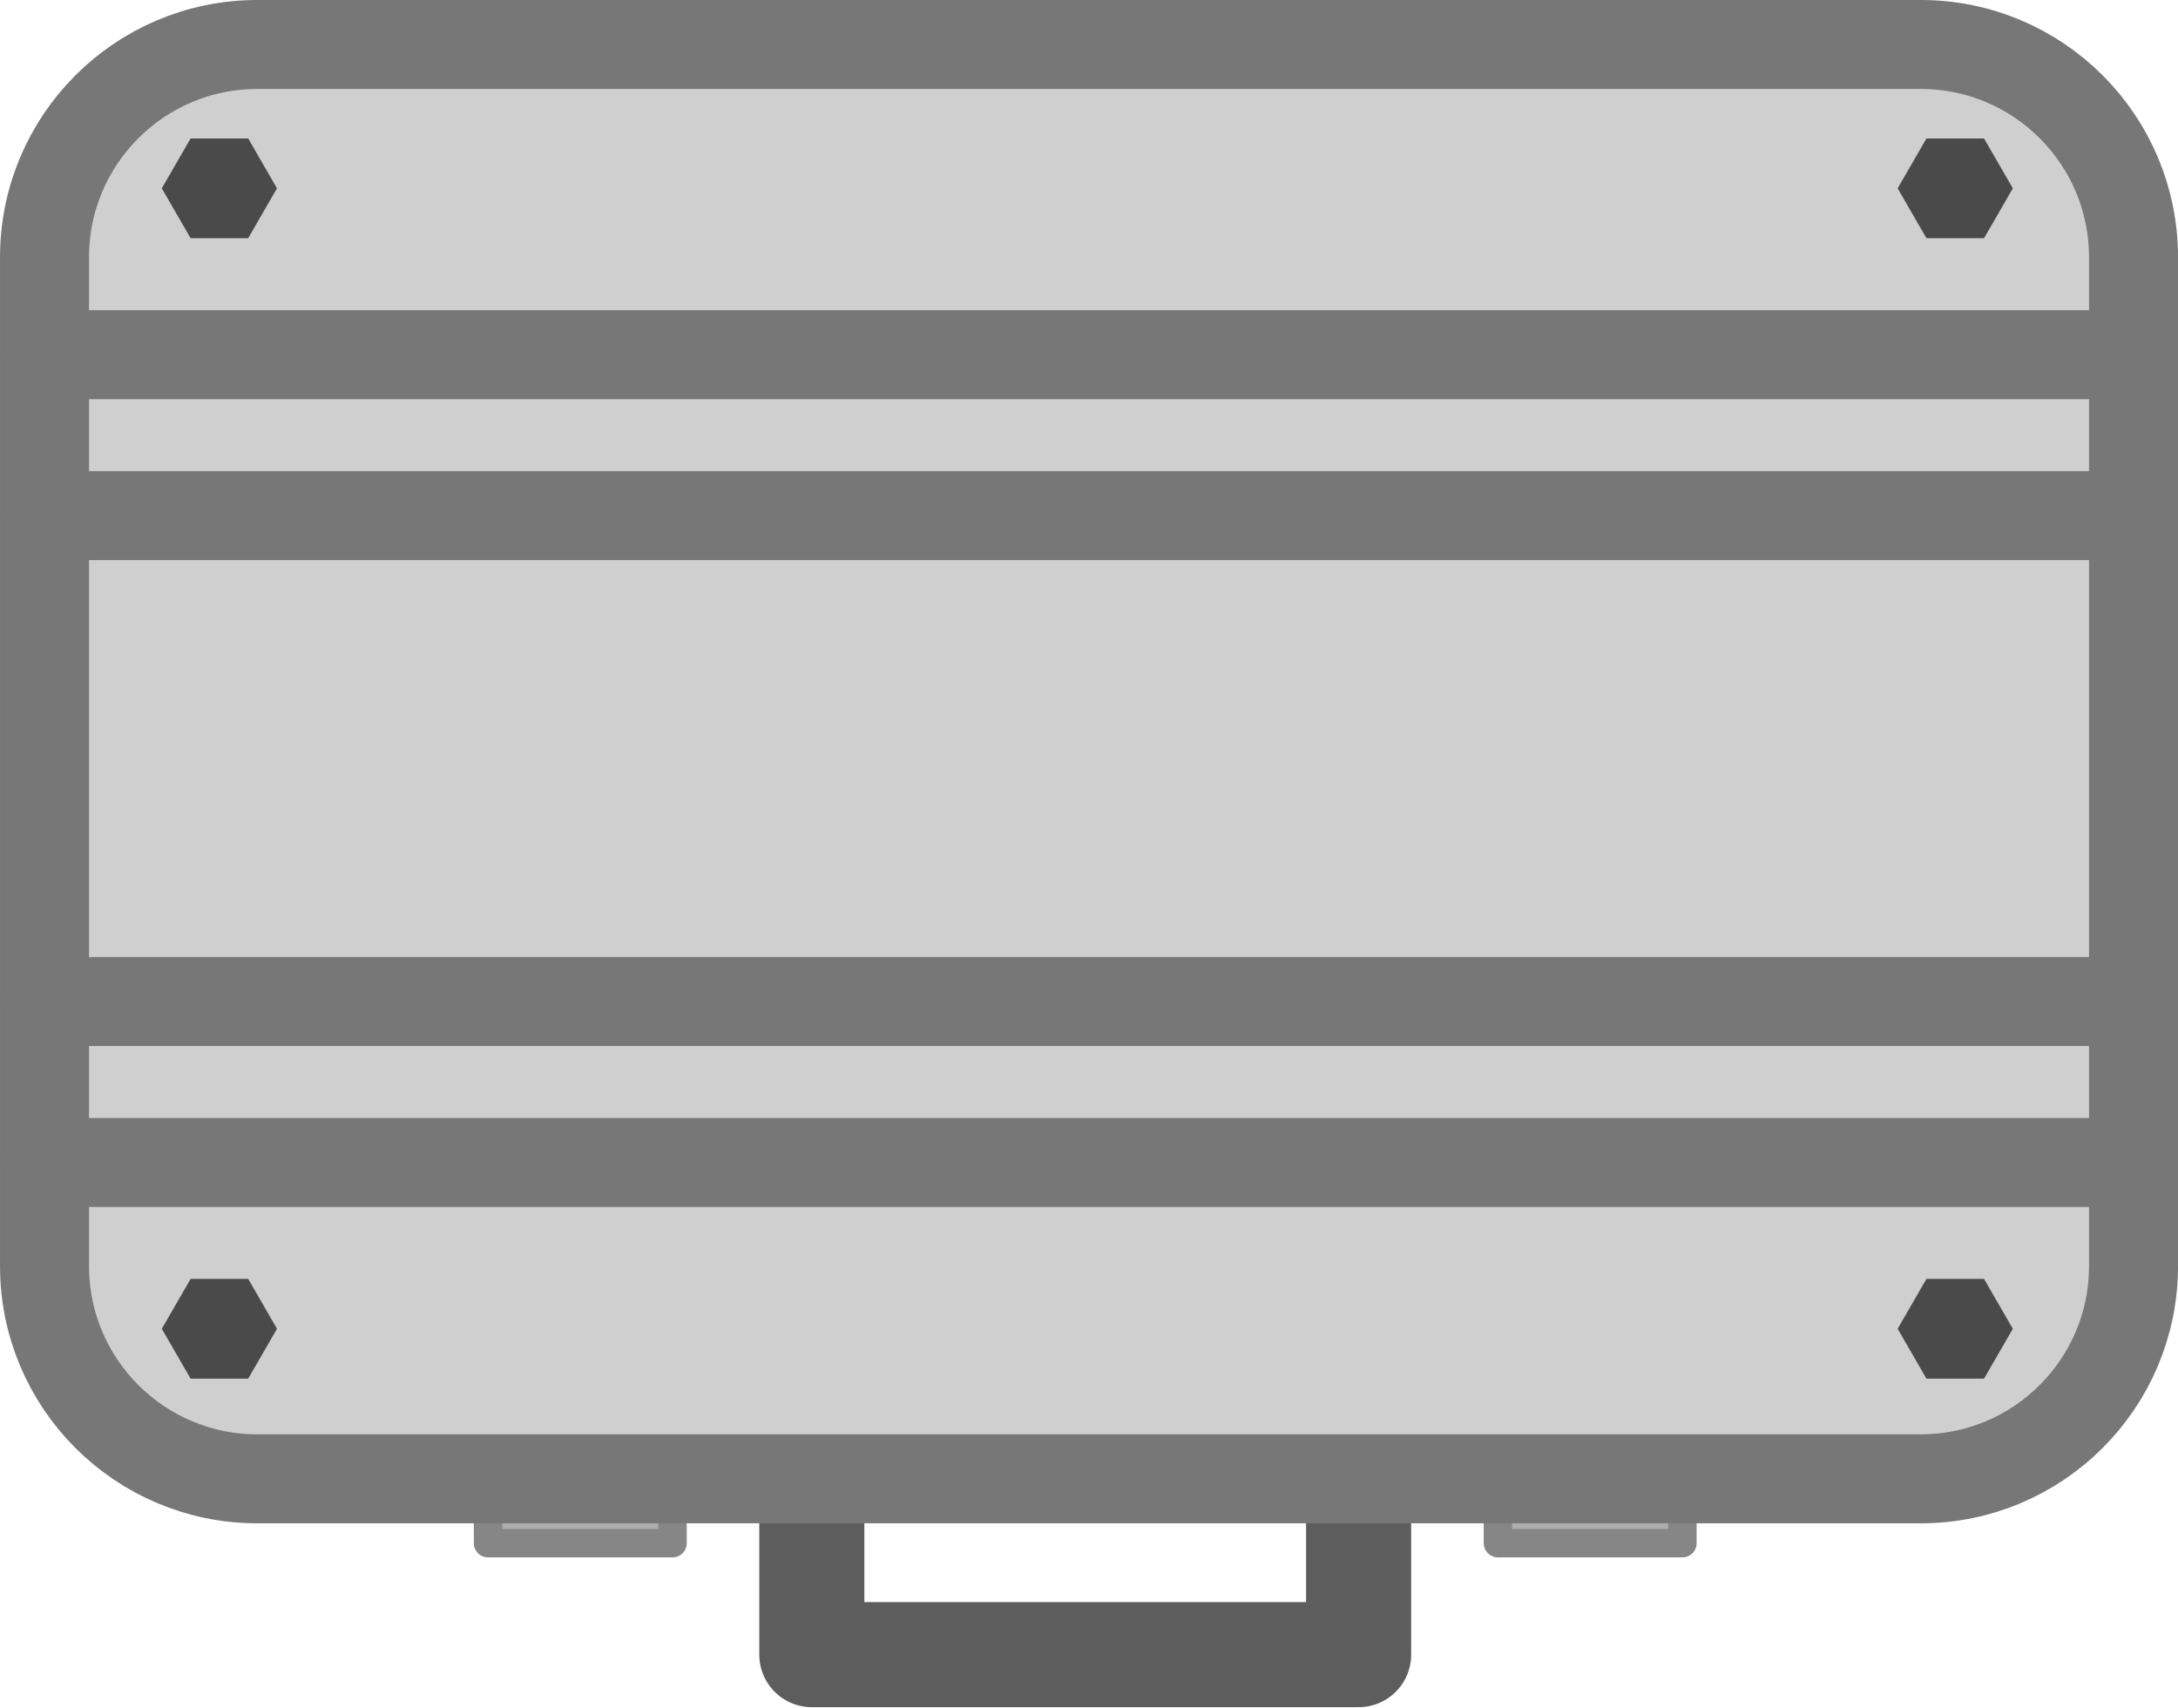
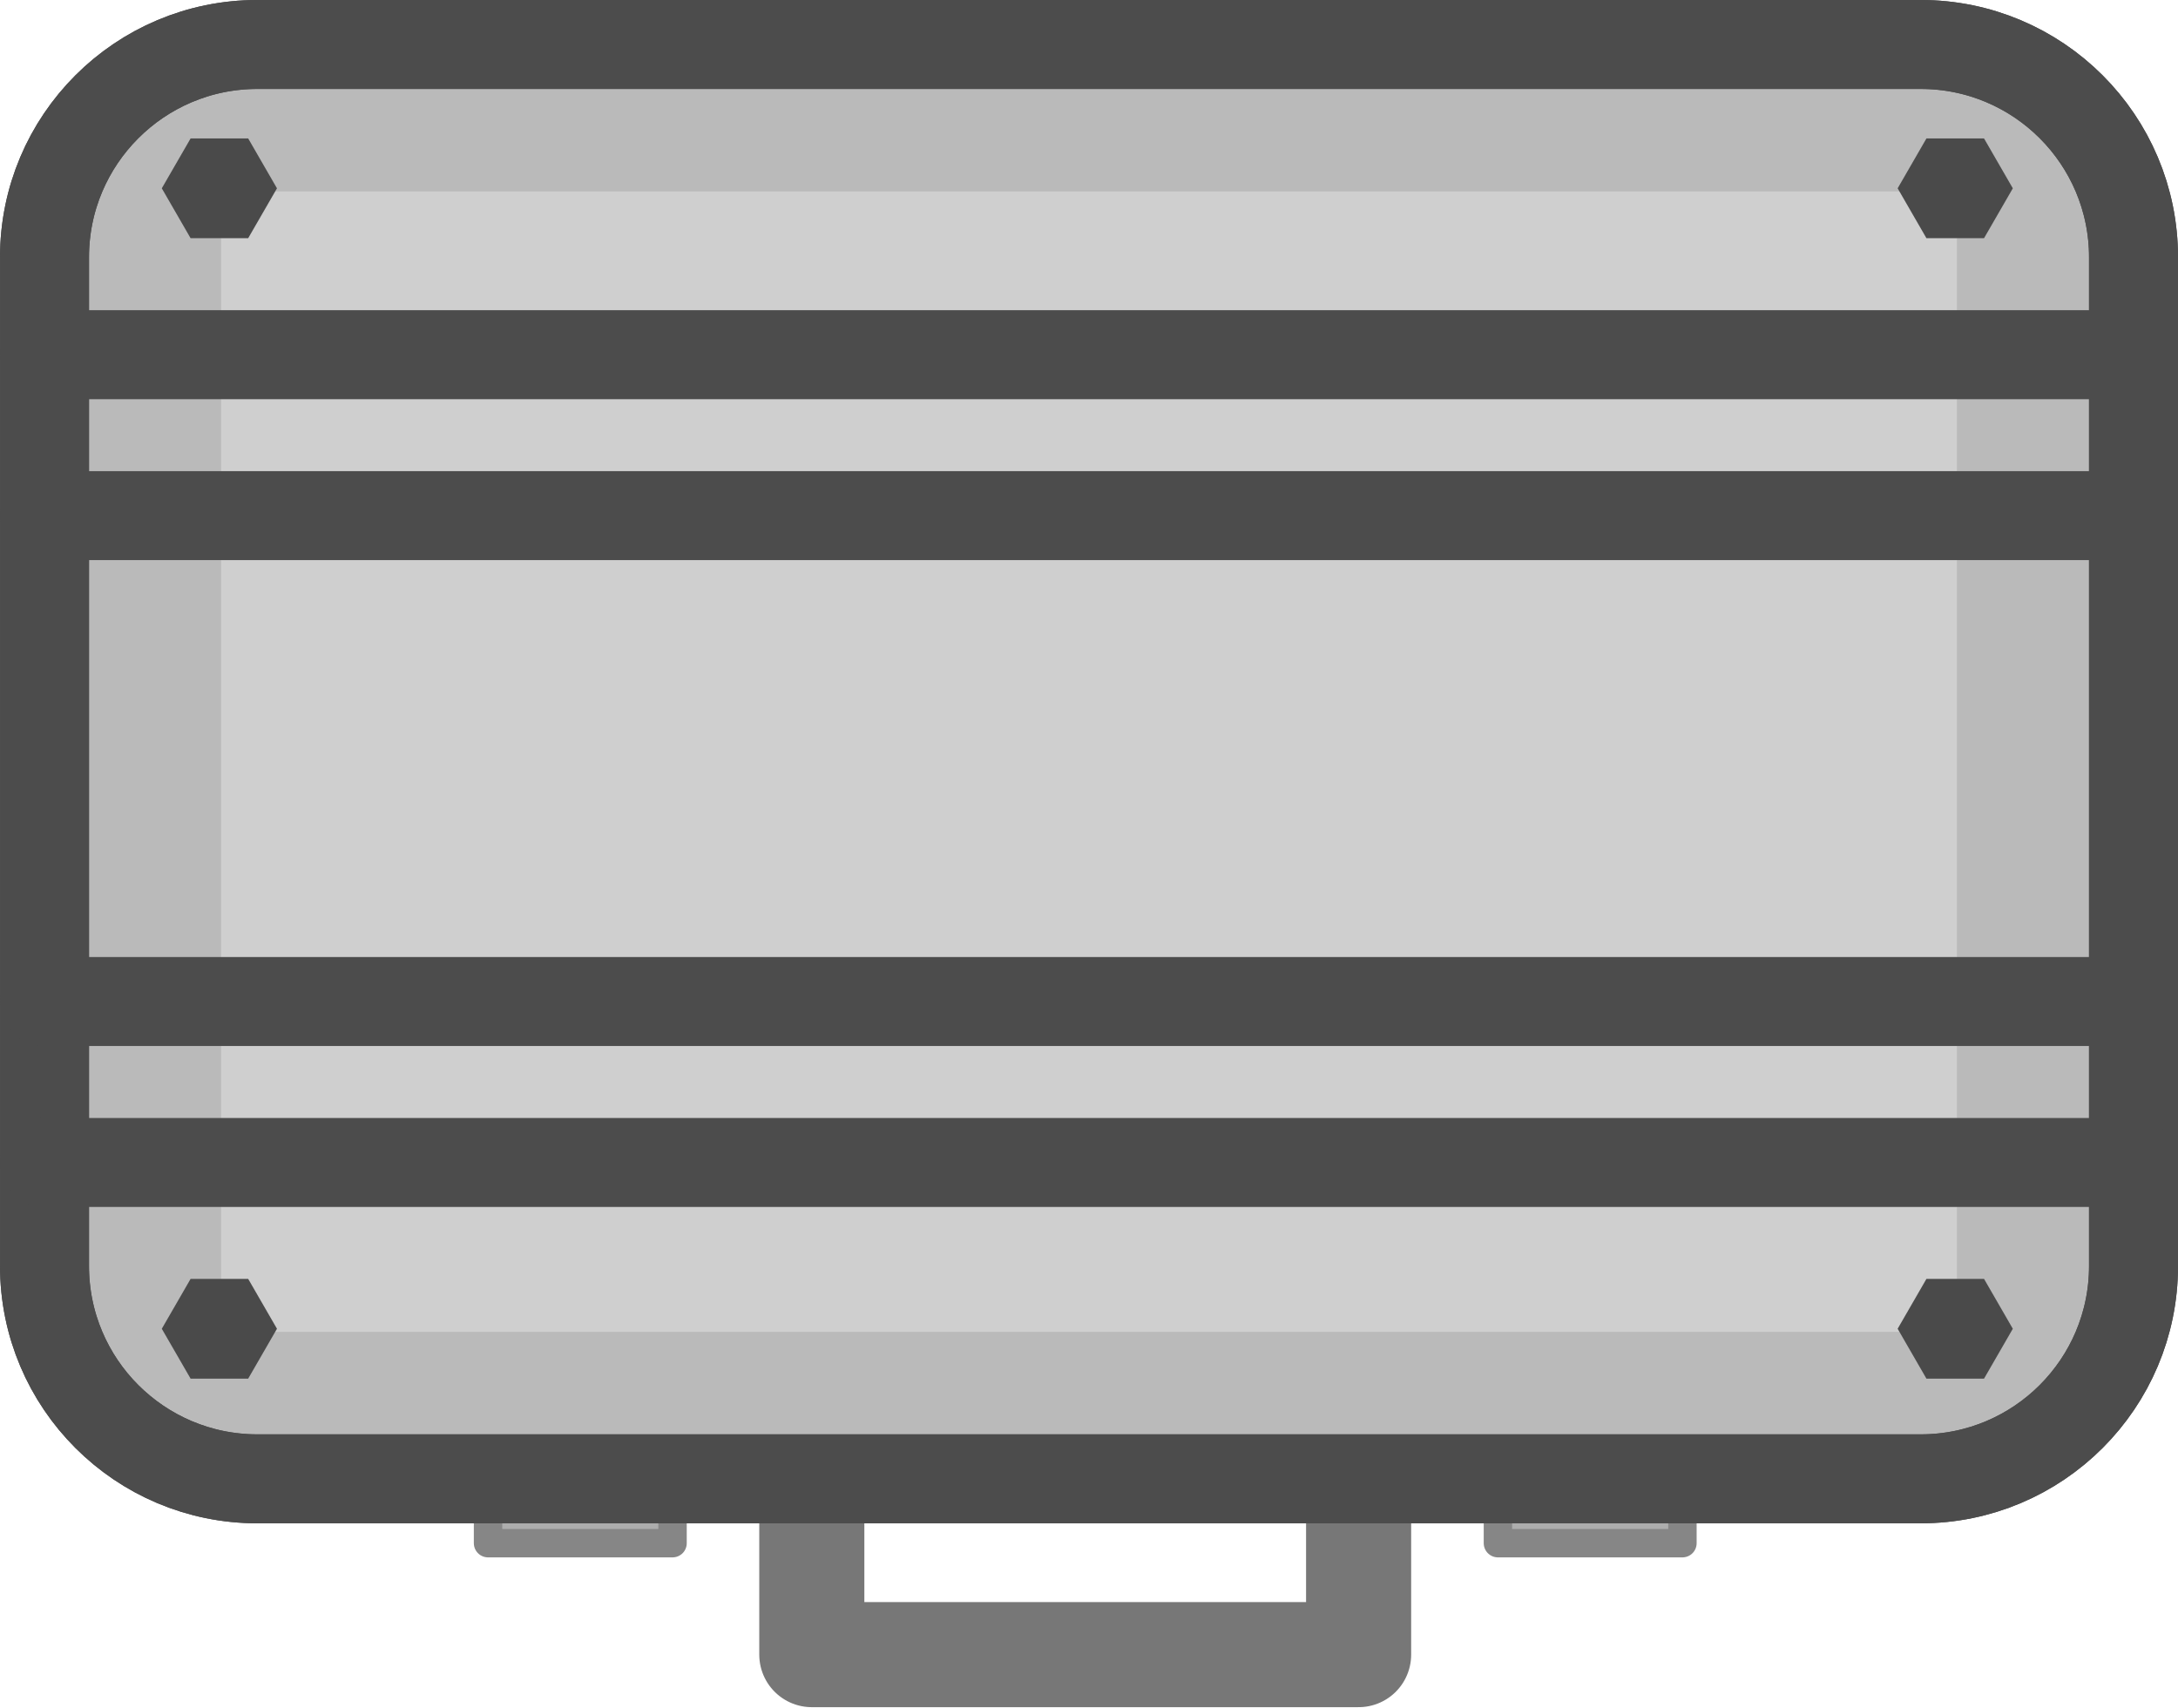
- <svg xmlns="http://www.w3.org/2000/svg" width="211.908" height="166.138" viewBox="0 0 56.067 43.957">
-   <g transform="translate(-48.683 -159.015)">
-     <path d="M61.246-198.75h4.75v3.314h-4.75zM87.243-198.75h4.75v3.314h-4.75z" style="fill:#adadad;fill-opacity:1;stroke:#868686;stroke-width:.731;stroke-linecap:round;stroke-linejoin:round;stroke-dasharray:none;stroke-opacity:1" transform="scale(1 -1)" />
-     <path d="M69.581 195.61v6.01h14.076v-6.762" style="fill:none;fill-opacity:1;stroke:#5d5d5d;stroke-width:2.705;stroke-linecap:round;stroke-linejoin:round;stroke-dasharray:none;stroke-opacity:1" />
-     <rect width="53.776" height="36.933" x="49.829" y="-197.093" rx="5.479" ry="5.479" style="fill:#cfcfcf;fill-opacity:1;stroke:#777;stroke-width:2.291;stroke-linecap:round;stroke-linejoin:round;stroke-dasharray:none;stroke-opacity:1" transform="scale(1 -1)" />
-     <path d="M49.829 188.947h53.776M49.829 184.803h53.776M49.829 172.292h53.776M49.829 168.148h53.776" style="fill:#cfcfcf;fill-opacity:1;stroke:#777;stroke-width:2.291;stroke-linecap:round;stroke-linejoin:round;stroke-dasharray:none;stroke-opacity:1" />
-     <path d="M39.18 69.887h7.477l3.738 6.475-3.738 6.475H39.18l-3.738-6.475z" style="fill:#4a4a4a;fill-opacity:1;stroke:none;stroke-width:5.777;stroke-linecap:round;stroke-linejoin:round;stroke-dasharray:none;stroke-opacity:1" transform="matrix(.1983 0 0 -.1983 45.82 208.372)" />
-     <path d="M39.18 69.887h7.477l3.738 6.475-3.738 6.475H39.18l-3.738-6.475z" style="fill:#4a4a4a;fill-opacity:1;stroke:none;stroke-width:5.777;stroke-linecap:round;stroke-linejoin:round;stroke-dasharray:none;stroke-opacity:1" transform="matrix(.1983 0 0 -.1983 45.82 179.007)" />
-     <path d="M39.18 69.887h7.477l3.738 6.475-3.738 6.475H39.18l-3.738-6.475z" style="fill:#4a4a4a;fill-opacity:1;stroke:none;stroke-width:5.777;stroke-linecap:round;stroke-linejoin:round;stroke-dasharray:none;stroke-opacity:1" transform="matrix(.1983 0 0 -.1983 90.505 208.372)" />
-     <path d="M39.18 69.887h7.477l3.738 6.475-3.738 6.475H39.18l-3.738-6.475z" style="fill:#4a4a4a;fill-opacity:1;stroke:none;stroke-width:5.777;stroke-linecap:round;stroke-linejoin:round;stroke-dasharray:none;stroke-opacity:1" transform="matrix(.1983 0 0 -.1983 90.505 179.007)" />
+ <svg xmlns="http://www.w3.org/2000/svg" height="166.138" viewBox="0 0 56.067 43.957" width="211.908">
+   <g stroke-linecap="round" stroke-linejoin="round">
+     <path d="m12.563 39.735h4.75v-3.314h-4.75zm25.997 0h4.75v-3.314h-4.75z" fill="#adadad" stroke="#868686" stroke-width=".731" />
+     <path d="m20.898 36.595v6.01h14.076v-6.762" fill="none" stroke="#777" stroke-width="2.705" />
+     <rect fill="#bababa" height="36.933" rx="5.479" stroke="#4c4c4c" stroke-width="2.291" transform="scale(1 -1)" width="53.776" x="1.146" y="-38.078" />
+   </g>
+   <path d="m5.691-34.294h44.685v29.365h-44.685z" fill="#cfcfcf" transform="scale(1 -1)" />
+   <rect fill="none" height="36.933" rx="5.479" stroke="#4c4c4c" stroke-linecap="round" stroke-linejoin="round" stroke-width="2.291" transform="scale(1 -1)" width="53.776" x="1.146" y="-38.078" />
+   <path d="m1.146 29.932h53.776m-53.776-4.144h53.776m-53.776-12.511h53.776m-53.776-4.144h53.776" fill="#cfcfcf" stroke="#4c4c4c" stroke-linecap="round" stroke-linejoin="round" stroke-width="2.291" />
+   <g fill="#4a4a4a">
+     <path d="m4.906 35.498h1.483l.741-1.284-.741-1.284h-1.483l-.741 1.284z" />
+     <path d="m4.906 6.133h1.483l.741-1.284-.741-1.284h-1.483l-.741 1.284z" />
+     <path d="m49.591 35.498h1.483l.741-1.284-.741-1.284h-1.483l-.741 1.284z" />
+     <path d="m49.591 6.133h1.483l.741-1.284-.741-1.284h-1.483l-.741 1.284z" />
  </g>
</svg>
